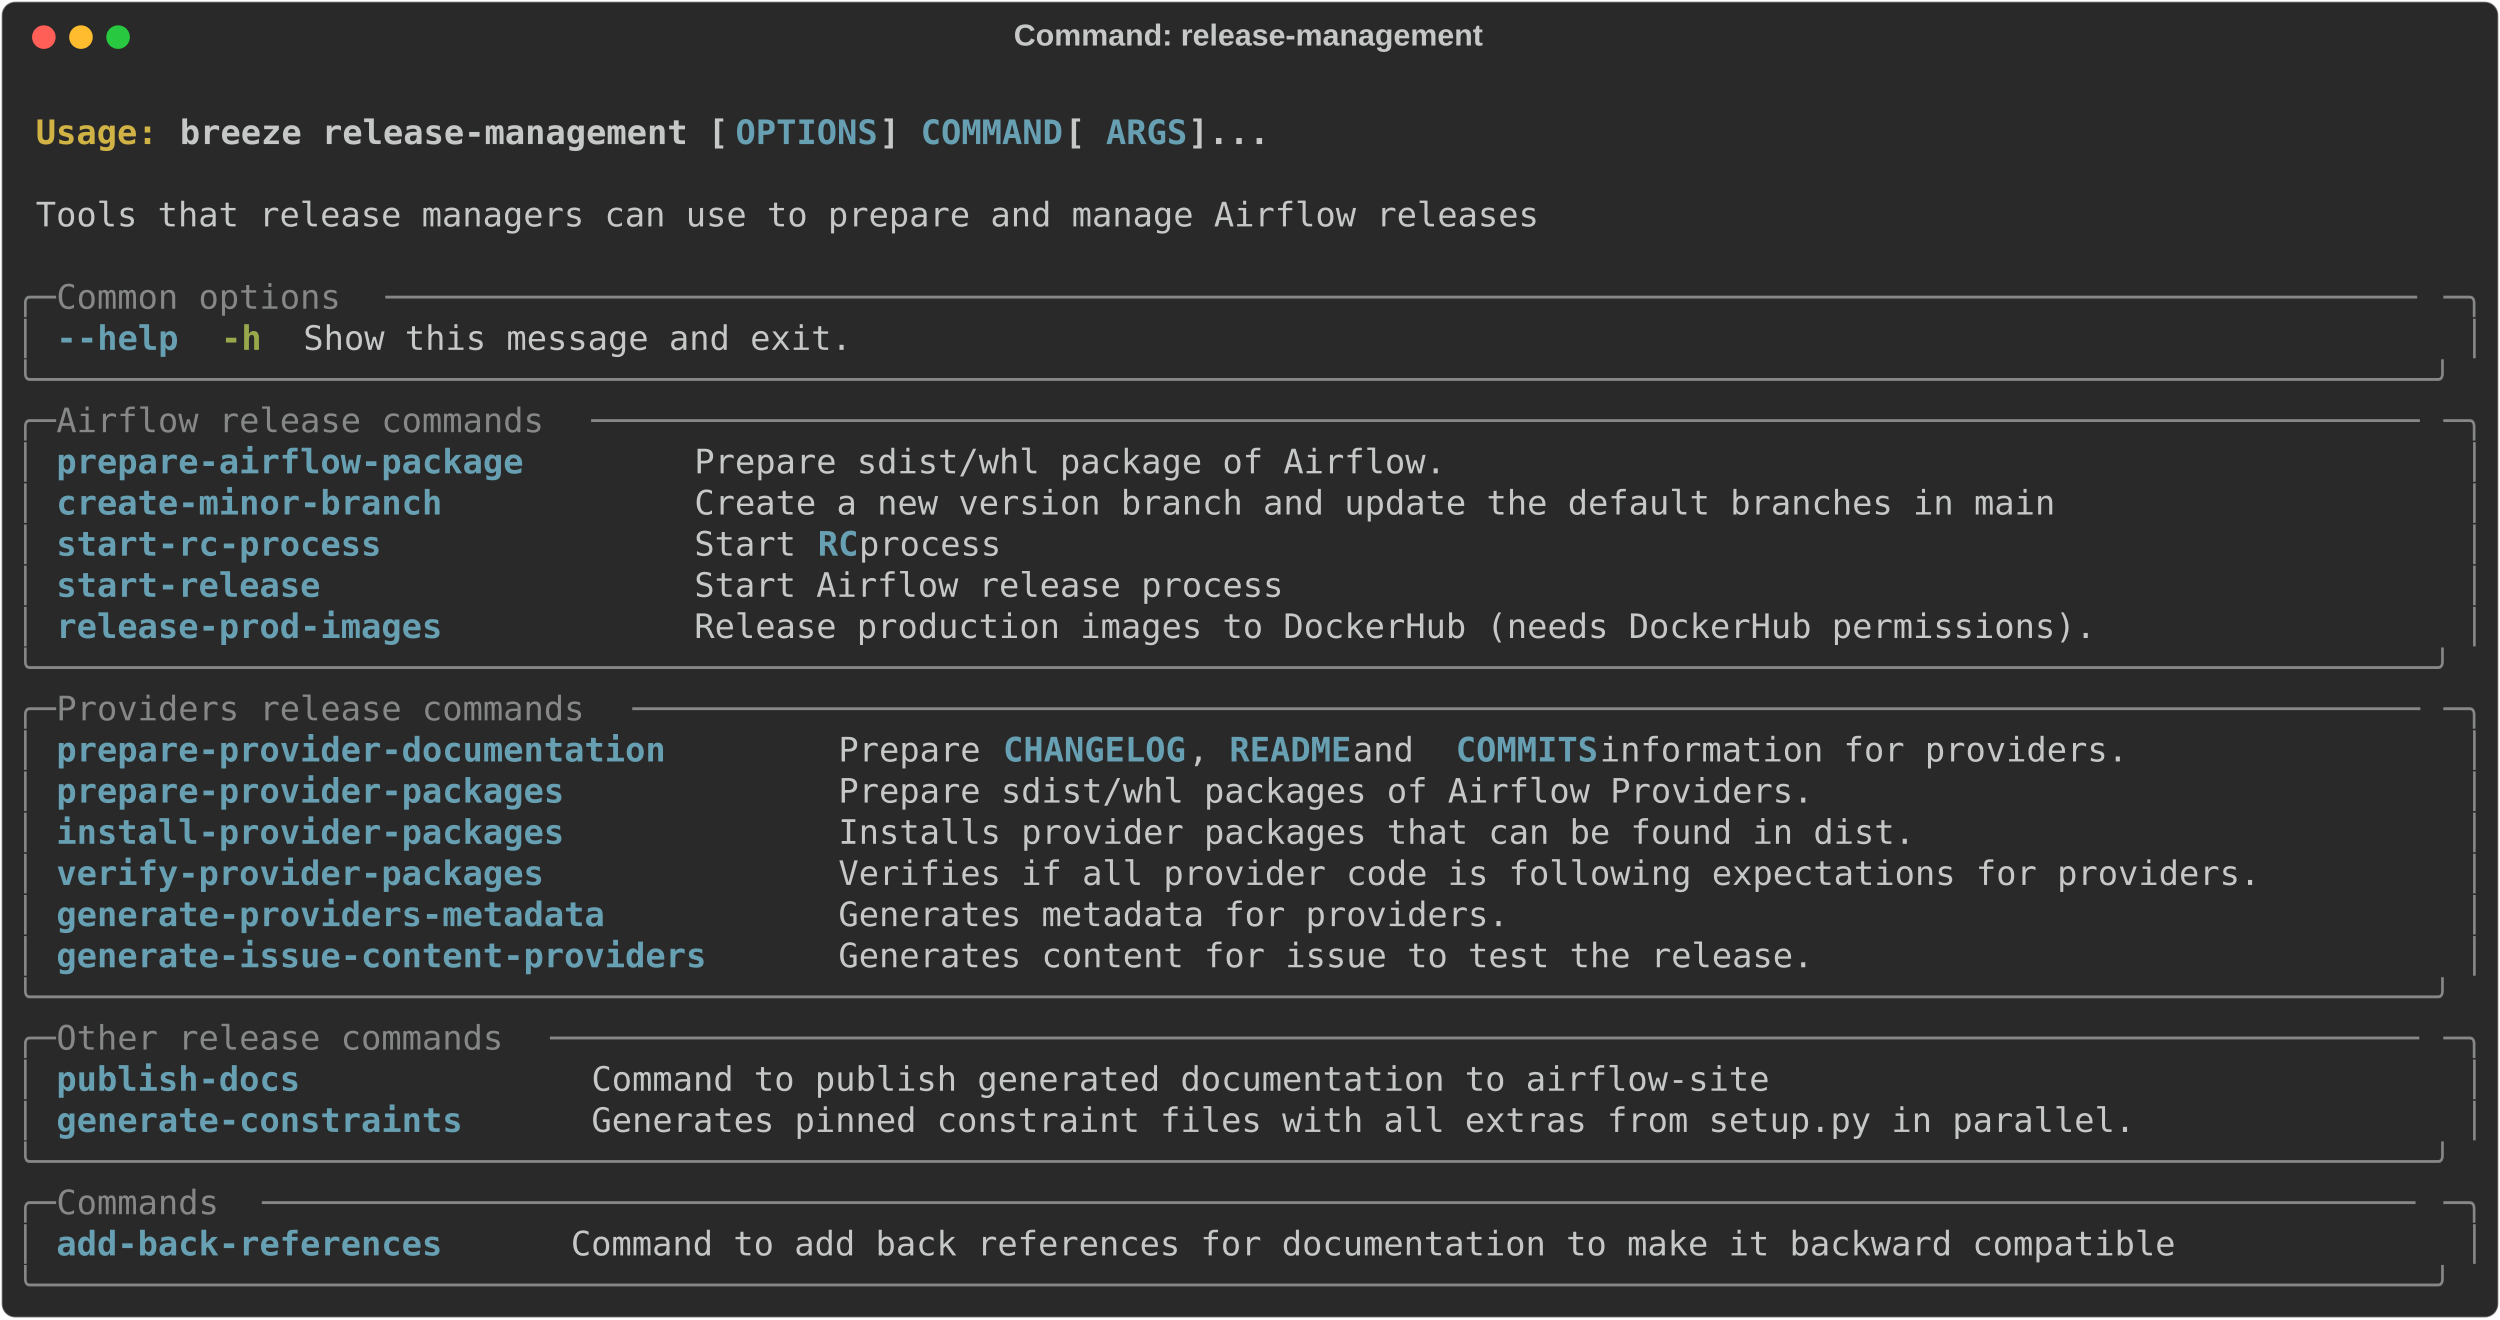
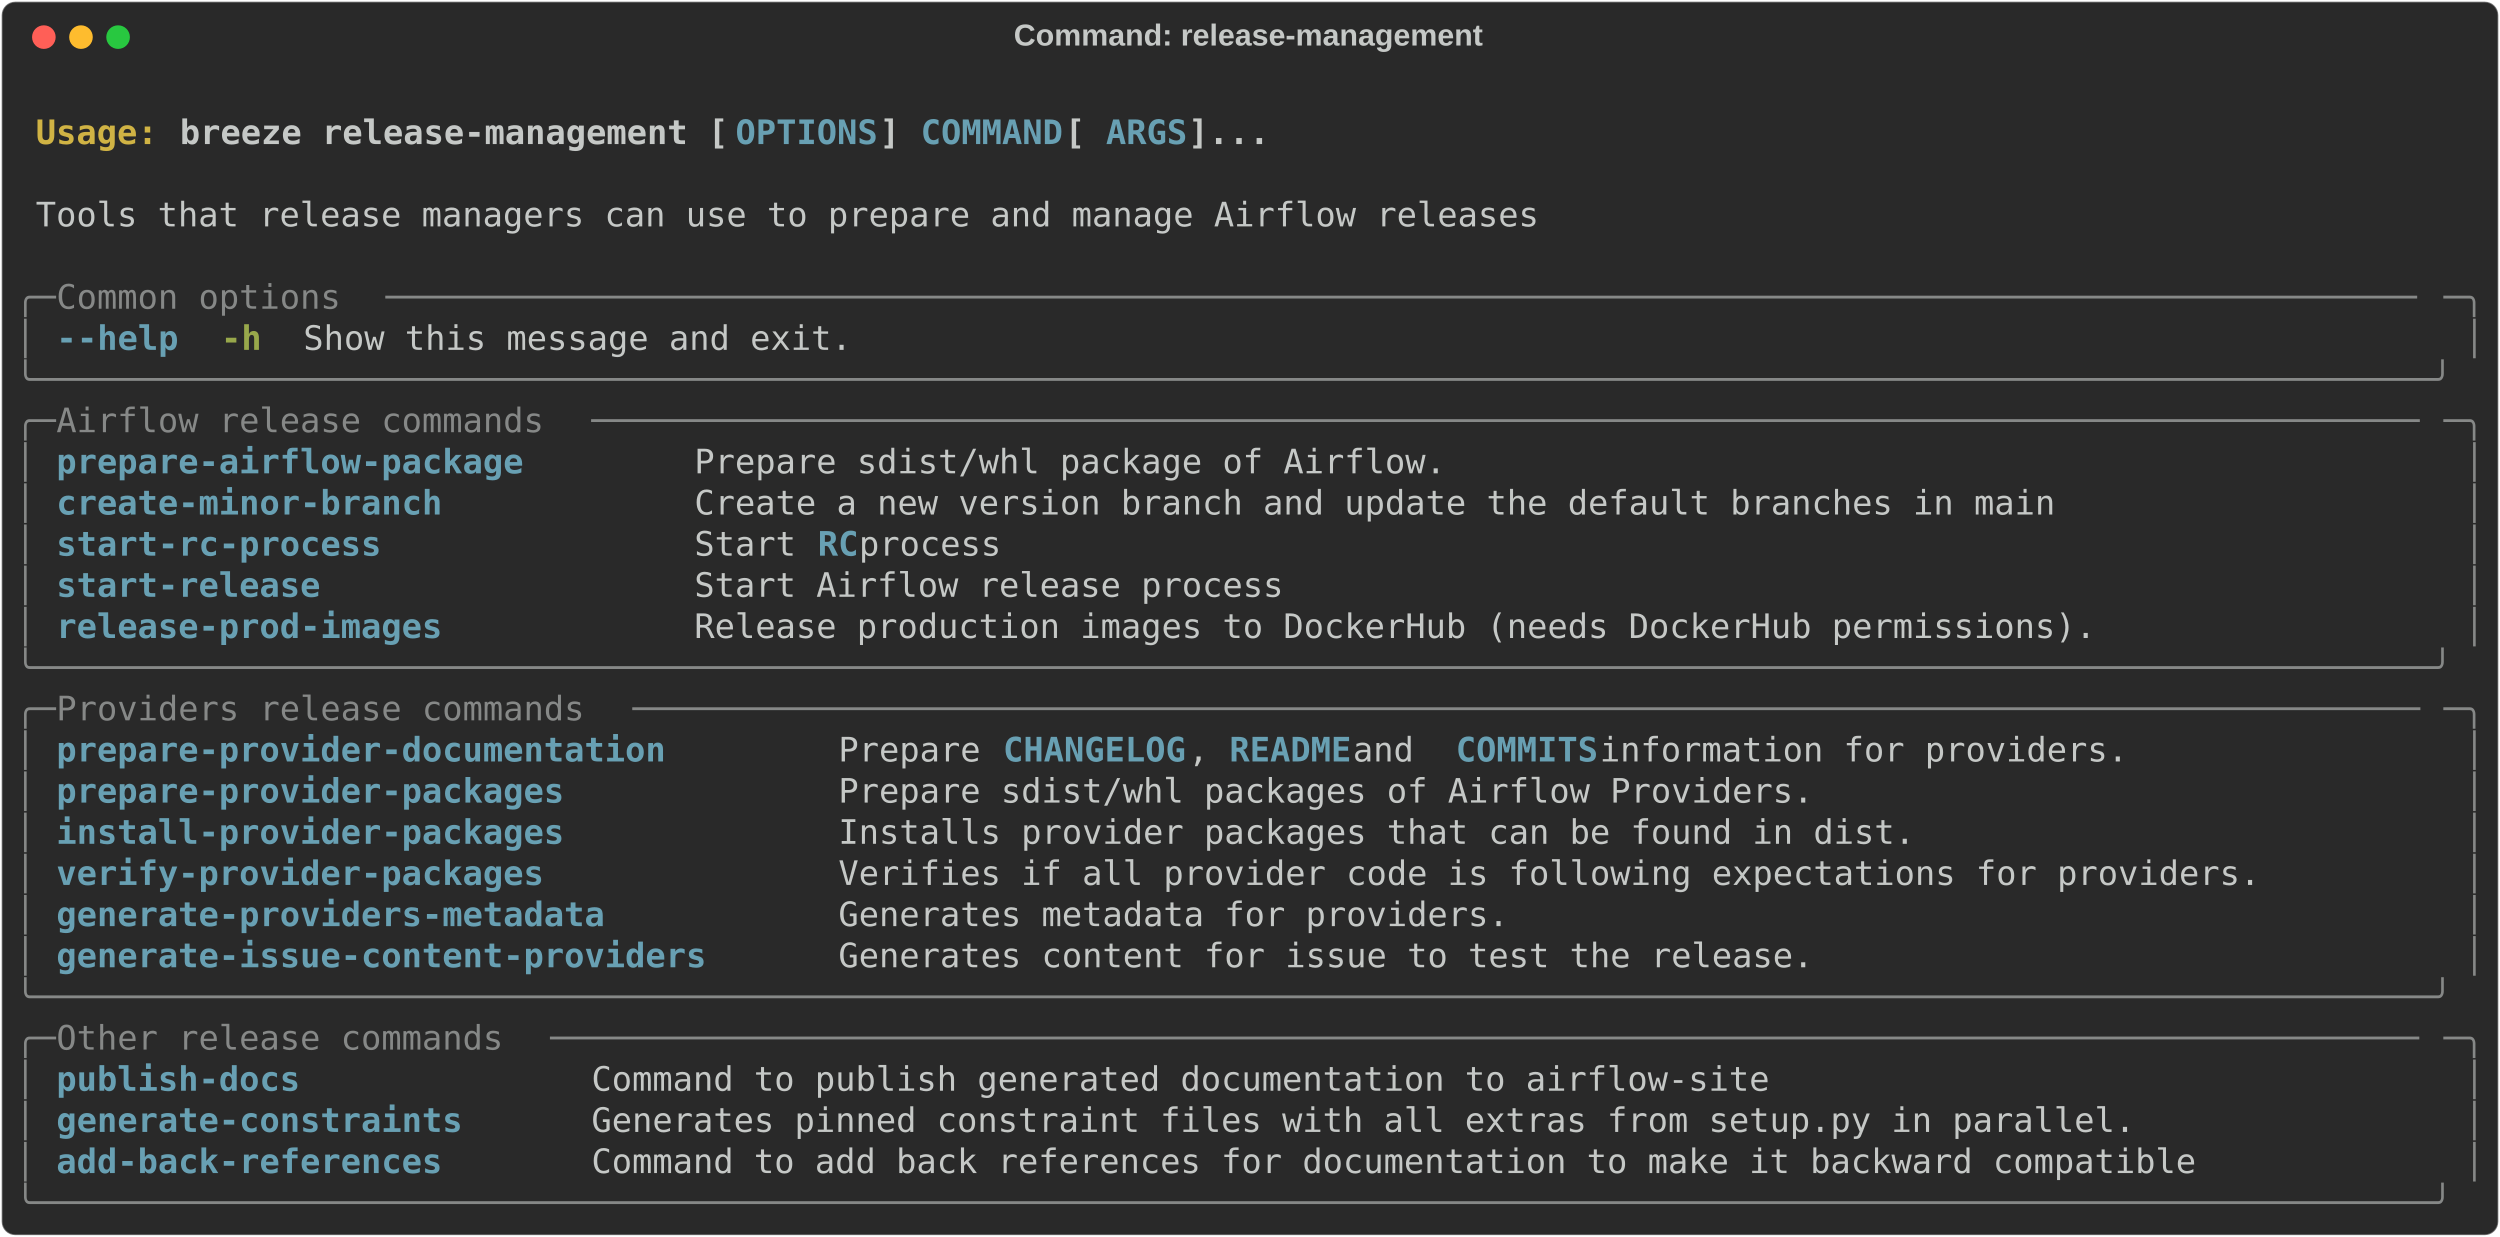
- <svg xmlns="http://www.w3.org/2000/svg" class="rich-terminal" viewBox="0 0 1482 782.0">
+ <svg xmlns="http://www.w3.org/2000/svg" class="rich-terminal" viewBox="0 0 1482 733.2">
  <style>

    @font-face {
        font-family: "Fira Code";
        src: local("FiraCode-Regular"),
                url("https://cdnjs.cloudflare.com/ajax/libs/firacode/6.2.0/woff2/FiraCode-Regular.woff2") format("woff2"),
                url("https://cdnjs.cloudflare.com/ajax/libs/firacode/6.2.0/woff/FiraCode-Regular.woff") format("woff");
        font-style: normal;
        font-weight: 400;
    }
    @font-face {
        font-family: "Fira Code";
        src: local("FiraCode-Bold"),
                url("https://cdnjs.cloudflare.com/ajax/libs/firacode/6.2.0/woff2/FiraCode-Bold.woff2") format("woff2"),
                url("https://cdnjs.cloudflare.com/ajax/libs/firacode/6.2.0/woff/FiraCode-Bold.woff") format("woff");
        font-style: bold;
        font-weight: 700;
    }

    .breeze-release-management-matrix {
        font-family: Fira Code, monospace;
        font-size: 20px;
        line-height: 24.4px;
        font-variant-east-asian: full-width;
    }

    .breeze-release-management-title {
        font-size: 18px;
        font-weight: bold;
        font-family: arial;
    }

    .breeze-release-management-r1 { fill: #c5c8c6;font-weight: bold }
.breeze-release-management-r2 { fill: #c5c8c6 }
.breeze-release-management-r3 { fill: #d0b344;font-weight: bold }
.breeze-release-management-r4 { fill: #68a0b3;font-weight: bold }
.breeze-release-management-r5 { fill: #868887 }
.breeze-release-management-r6 { fill: #98a84b;font-weight: bold }
    </style>
  <defs>
    <clipPath id="breeze-release-management-clip-terminal">
-       <rect x="0" y="0" width="1463.0" height="731.0" />
+       <rect x="0" y="0" width="1463.0" height="682.2" />
    </clipPath>
    <clipPath id="breeze-release-management-line-0">
      <rect x="0" y="1.5" width="1464" height="24.65" />
    </clipPath>
    <clipPath id="breeze-release-management-line-1">
      <rect x="0" y="25.9" width="1464" height="24.65" />
    </clipPath>
    <clipPath id="breeze-release-management-line-2">
      <rect x="0" y="50.3" width="1464" height="24.65" />
    </clipPath>
    <clipPath id="breeze-release-management-line-3">
      <rect x="0" y="74.7" width="1464" height="24.65" />
    </clipPath>
    <clipPath id="breeze-release-management-line-4">
      <rect x="0" y="99.1" width="1464" height="24.65" />
    </clipPath>
    <clipPath id="breeze-release-management-line-5">
      <rect x="0" y="123.5" width="1464" height="24.65" />
    </clipPath>
    <clipPath id="breeze-release-management-line-6">
      <rect x="0" y="147.9" width="1464" height="24.65" />
    </clipPath>
    <clipPath id="breeze-release-management-line-7">
      <rect x="0" y="172.3" width="1464" height="24.65" />
    </clipPath>
    <clipPath id="breeze-release-management-line-8">
      <rect x="0" y="196.7" width="1464" height="24.65" />
    </clipPath>
    <clipPath id="breeze-release-management-line-9">
      <rect x="0" y="221.1" width="1464" height="24.65" />
    </clipPath>
    <clipPath id="breeze-release-management-line-10">
      <rect x="0" y="245.5" width="1464" height="24.65" />
    </clipPath>
    <clipPath id="breeze-release-management-line-11">
      <rect x="0" y="269.9" width="1464" height="24.65" />
    </clipPath>
    <clipPath id="breeze-release-management-line-12">
      <rect x="0" y="294.3" width="1464" height="24.65" />
    </clipPath>
    <clipPath id="breeze-release-management-line-13">
      <rect x="0" y="318.7" width="1464" height="24.65" />
    </clipPath>
    <clipPath id="breeze-release-management-line-14">
      <rect x="0" y="343.1" width="1464" height="24.65" />
    </clipPath>
    <clipPath id="breeze-release-management-line-15">
      <rect x="0" y="367.5" width="1464" height="24.65" />
    </clipPath>
    <clipPath id="breeze-release-management-line-16">
      <rect x="0" y="391.9" width="1464" height="24.65" />
    </clipPath>
    <clipPath id="breeze-release-management-line-17">
      <rect x="0" y="416.3" width="1464" height="24.65" />
    </clipPath>
    <clipPath id="breeze-release-management-line-18">
      <rect x="0" y="440.7" width="1464" height="24.65" />
    </clipPath>
    <clipPath id="breeze-release-management-line-19">
      <rect x="0" y="465.1" width="1464" height="24.65" />
    </clipPath>
    <clipPath id="breeze-release-management-line-20">
      <rect x="0" y="489.5" width="1464" height="24.65" />
    </clipPath>
    <clipPath id="breeze-release-management-line-21">
      <rect x="0" y="513.9" width="1464" height="24.65" />
    </clipPath>
    <clipPath id="breeze-release-management-line-22">
      <rect x="0" y="538.3" width="1464" height="24.65" />
    </clipPath>
    <clipPath id="breeze-release-management-line-23">
      <rect x="0" y="562.7" width="1464" height="24.65" />
    </clipPath>
    <clipPath id="breeze-release-management-line-24">
      <rect x="0" y="587.1" width="1464" height="24.65" />
    </clipPath>
    <clipPath id="breeze-release-management-line-25">
      <rect x="0" y="611.5" width="1464" height="24.65" />
    </clipPath>
    <clipPath id="breeze-release-management-line-26">
      <rect x="0" y="635.9" width="1464" height="24.65" />
    </clipPath>
-     <clipPath id="breeze-release-management-line-27">
-       <rect x="0" y="660.3" width="1464" height="24.65" />
-     </clipPath>
-     <clipPath id="breeze-release-management-line-28">
-       <rect x="0" y="684.7" width="1464" height="24.65" />
-     </clipPath>
  </defs>
-   <rect fill="#292929" stroke="rgba(255,255,255,0.35)" stroke-width="1" x="1" y="1" width="1480" height="780" rx="8" />
+   <rect fill="#292929" stroke="rgba(255,255,255,0.35)" stroke-width="1" x="1" y="1" width="1480" height="731.2" rx="8" />
  <text class="breeze-release-management-title" fill="#c5c8c6" text-anchor="middle" x="740" y="27">Command: release-management</text>
  <g transform="translate(26,22)">
    <circle cx="0" cy="0" r="7" fill="#ff5f57" />
    <circle cx="22" cy="0" r="7" fill="#febc2e" />
    <circle cx="44" cy="0" r="7" fill="#28c840" />
  </g>
  <g transform="translate(9, 41)" clip-path="url(#breeze-release-management-clip-terminal)">
    <g class="breeze-release-management-matrix">
      <text class="breeze-release-management-r2" x="1464" y="20" textLength="12.2" clip-path="url(#breeze-release-management-line-0)">
</text>
      <text class="breeze-release-management-r3" x="12.2" y="44.4" textLength="85.4" clip-path="url(#breeze-release-management-line-1)">Usage: </text>
      <text class="breeze-release-management-r1" x="97.6" y="44.4" textLength="329.4" clip-path="url(#breeze-release-management-line-1)">breeze release-management [</text>
      <text class="breeze-release-management-r4" x="427" y="44.4" textLength="85.4" clip-path="url(#breeze-release-management-line-1)">OPTIONS</text>
      <text class="breeze-release-management-r1" x="512.4" y="44.4" textLength="24.4" clip-path="url(#breeze-release-management-line-1)">] </text>
      <text class="breeze-release-management-r4" x="536.8" y="44.4" textLength="85.4" clip-path="url(#breeze-release-management-line-1)">COMMAND</text>
      <text class="breeze-release-management-r1" x="622.2" y="44.4" textLength="24.4" clip-path="url(#breeze-release-management-line-1)"> [</text>
      <text class="breeze-release-management-r4" x="646.6" y="44.4" textLength="48.8" clip-path="url(#breeze-release-management-line-1)">ARGS</text>
      <text class="breeze-release-management-r1" x="695.4" y="44.4" textLength="48.8" clip-path="url(#breeze-release-management-line-1)">]...</text>
      <text class="breeze-release-management-r2" x="1464" y="44.4" textLength="12.2" clip-path="url(#breeze-release-management-line-1)">
</text>
      <text class="breeze-release-management-r2" x="1464" y="68.8" textLength="12.2" clip-path="url(#breeze-release-management-line-2)">
</text>
      <text class="breeze-release-management-r2" x="12.2" y="93.2" textLength="902.8" clip-path="url(#breeze-release-management-line-3)">Tools that release managers can use to prepare and manage Airflow releases</text>
      <text class="breeze-release-management-r2" x="1464" y="93.2" textLength="12.2" clip-path="url(#breeze-release-management-line-3)">
</text>
      <text class="breeze-release-management-r2" x="1464" y="117.6" textLength="12.2" clip-path="url(#breeze-release-management-line-4)">
</text>
      <text class="breeze-release-management-r5" x="0" y="142" textLength="24.4" clip-path="url(#breeze-release-management-line-5)">╭─</text>
      <text class="breeze-release-management-r5" x="24.4" y="142" textLength="195.2" clip-path="url(#breeze-release-management-line-5)"> Common options </text>
      <text class="breeze-release-management-r5" x="219.6" y="142" textLength="1220" clip-path="url(#breeze-release-management-line-5)">────────────────────────────────────────────────────────────────────────────────────────────────────</text>
      <text class="breeze-release-management-r5" x="1439.6" y="142" textLength="24.4" clip-path="url(#breeze-release-management-line-5)">─╮</text>
      <text class="breeze-release-management-r2" x="1464" y="142" textLength="12.2" clip-path="url(#breeze-release-management-line-5)">
</text>
      <text class="breeze-release-management-r5" x="0" y="166.4" textLength="12.2" clip-path="url(#breeze-release-management-line-6)">│</text>
      <text class="breeze-release-management-r4" x="24.4" y="166.4" textLength="12.2" clip-path="url(#breeze-release-management-line-6)">-</text>
      <text class="breeze-release-management-r4" x="36.6" y="166.4" textLength="61" clip-path="url(#breeze-release-management-line-6)">-help</text>
      <text class="breeze-release-management-r6" x="122" y="166.4" textLength="24.4" clip-path="url(#breeze-release-management-line-6)">-h</text>
      <text class="breeze-release-management-r2" x="170.8" y="166.4" textLength="329.4" clip-path="url(#breeze-release-management-line-6)">Show this message and exit.</text>
      <text class="breeze-release-management-r5" x="1451.8" y="166.4" textLength="12.2" clip-path="url(#breeze-release-management-line-6)">│</text>
      <text class="breeze-release-management-r2" x="1464" y="166.4" textLength="12.2" clip-path="url(#breeze-release-management-line-6)">
</text>
      <text class="breeze-release-management-r5" x="0" y="190.8" textLength="1464" clip-path="url(#breeze-release-management-line-7)">╰──────────────────────────────────────────────────────────────────────────────────────────────────────────────────────╯</text>
      <text class="breeze-release-management-r2" x="1464" y="190.8" textLength="12.2" clip-path="url(#breeze-release-management-line-7)">
</text>
      <text class="breeze-release-management-r5" x="0" y="215.2" textLength="24.4" clip-path="url(#breeze-release-management-line-8)">╭─</text>
      <text class="breeze-release-management-r5" x="24.4" y="215.2" textLength="317.2" clip-path="url(#breeze-release-management-line-8)"> Airflow release commands </text>
      <text class="breeze-release-management-r5" x="341.6" y="215.2" textLength="1098" clip-path="url(#breeze-release-management-line-8)">──────────────────────────────────────────────────────────────────────────────────────────</text>
      <text class="breeze-release-management-r5" x="1439.6" y="215.2" textLength="24.4" clip-path="url(#breeze-release-management-line-8)">─╮</text>
      <text class="breeze-release-management-r2" x="1464" y="215.2" textLength="12.2" clip-path="url(#breeze-release-management-line-8)">
</text>
      <text class="breeze-release-management-r5" x="0" y="239.6" textLength="12.2" clip-path="url(#breeze-release-management-line-9)">│</text>
      <text class="breeze-release-management-r4" x="24.4" y="239.6" textLength="353.8" clip-path="url(#breeze-release-management-line-9)">prepare-airflow-package      </text>
      <text class="breeze-release-management-r2" x="402.6" y="239.6" textLength="1037" clip-path="url(#breeze-release-management-line-9)">Prepare sdist/whl package of Airflow.                                                </text>
      <text class="breeze-release-management-r5" x="1451.8" y="239.6" textLength="12.2" clip-path="url(#breeze-release-management-line-9)">│</text>
      <text class="breeze-release-management-r2" x="1464" y="239.6" textLength="12.2" clip-path="url(#breeze-release-management-line-9)">
</text>
      <text class="breeze-release-management-r5" x="0" y="264" textLength="12.2" clip-path="url(#breeze-release-management-line-10)">│</text>
      <text class="breeze-release-management-r4" x="24.4" y="264" textLength="353.8" clip-path="url(#breeze-release-management-line-10)">create-minor-branch          </text>
      <text class="breeze-release-management-r2" x="402.6" y="264" textLength="1037" clip-path="url(#breeze-release-management-line-10)">Create a new version branch and update the default branches in main                  </text>
      <text class="breeze-release-management-r5" x="1451.8" y="264" textLength="12.2" clip-path="url(#breeze-release-management-line-10)">│</text>
      <text class="breeze-release-management-r2" x="1464" y="264" textLength="12.2" clip-path="url(#breeze-release-management-line-10)">
</text>
      <text class="breeze-release-management-r5" x="0" y="288.4" textLength="12.2" clip-path="url(#breeze-release-management-line-11)">│</text>
      <text class="breeze-release-management-r4" x="24.4" y="288.4" textLength="353.8" clip-path="url(#breeze-release-management-line-11)">start-rc-process             </text>
      <text class="breeze-release-management-r2" x="402.6" y="288.4" textLength="73.2" clip-path="url(#breeze-release-management-line-11)">Start </text>
      <text class="breeze-release-management-r4" x="475.8" y="288.4" textLength="24.4" clip-path="url(#breeze-release-management-line-11)">RC</text>
      <text class="breeze-release-management-r2" x="500.2" y="288.4" textLength="939.4" clip-path="url(#breeze-release-management-line-11)"> process                                                                     </text>
      <text class="breeze-release-management-r5" x="1451.8" y="288.4" textLength="12.2" clip-path="url(#breeze-release-management-line-11)">│</text>
      <text class="breeze-release-management-r2" x="1464" y="288.4" textLength="12.2" clip-path="url(#breeze-release-management-line-11)">
</text>
      <text class="breeze-release-management-r5" x="0" y="312.8" textLength="12.2" clip-path="url(#breeze-release-management-line-12)">│</text>
      <text class="breeze-release-management-r4" x="24.4" y="312.8" textLength="353.8" clip-path="url(#breeze-release-management-line-12)">start-release                </text>
      <text class="breeze-release-management-r2" x="402.6" y="312.8" textLength="1037" clip-path="url(#breeze-release-management-line-12)">Start Airflow release process                                                        </text>
      <text class="breeze-release-management-r5" x="1451.8" y="312.8" textLength="12.2" clip-path="url(#breeze-release-management-line-12)">│</text>
      <text class="breeze-release-management-r2" x="1464" y="312.8" textLength="12.2" clip-path="url(#breeze-release-management-line-12)">
</text>
      <text class="breeze-release-management-r5" x="0" y="337.2" textLength="12.2" clip-path="url(#breeze-release-management-line-13)">│</text>
      <text class="breeze-release-management-r4" x="24.4" y="337.2" textLength="353.8" clip-path="url(#breeze-release-management-line-13)">release-prod-images          </text>
      <text class="breeze-release-management-r2" x="402.6" y="337.2" textLength="1037" clip-path="url(#breeze-release-management-line-13)">Release production images to DockerHub (needs DockerHub permissions).                </text>
      <text class="breeze-release-management-r5" x="1451.8" y="337.2" textLength="12.2" clip-path="url(#breeze-release-management-line-13)">│</text>
      <text class="breeze-release-management-r2" x="1464" y="337.2" textLength="12.2" clip-path="url(#breeze-release-management-line-13)">
</text>
      <text class="breeze-release-management-r5" x="0" y="361.6" textLength="1464" clip-path="url(#breeze-release-management-line-14)">╰──────────────────────────────────────────────────────────────────────────────────────────────────────────────────────╯</text>
      <text class="breeze-release-management-r2" x="1464" y="361.6" textLength="12.2" clip-path="url(#breeze-release-management-line-14)">
</text>
      <text class="breeze-release-management-r5" x="0" y="386" textLength="24.4" clip-path="url(#breeze-release-management-line-15)">╭─</text>
      <text class="breeze-release-management-r5" x="24.4" y="386" textLength="341.6" clip-path="url(#breeze-release-management-line-15)"> Providers release commands </text>
      <text class="breeze-release-management-r5" x="366" y="386" textLength="1073.6" clip-path="url(#breeze-release-management-line-15)">────────────────────────────────────────────────────────────────────────────────────────</text>
      <text class="breeze-release-management-r5" x="1439.6" y="386" textLength="24.4" clip-path="url(#breeze-release-management-line-15)">─╮</text>
      <text class="breeze-release-management-r2" x="1464" y="386" textLength="12.2" clip-path="url(#breeze-release-management-line-15)">
</text>
      <text class="breeze-release-management-r5" x="0" y="410.4" textLength="12.2" clip-path="url(#breeze-release-management-line-16)">│</text>
      <text class="breeze-release-management-r4" x="24.4" y="410.4" textLength="439.2" clip-path="url(#breeze-release-management-line-16)">prepare-provider-documentation      </text>
      <text class="breeze-release-management-r2" x="488" y="410.4" textLength="97.6" clip-path="url(#breeze-release-management-line-16)">Prepare </text>
      <text class="breeze-release-management-r4" x="585.6" y="410.4" textLength="109.8" clip-path="url(#breeze-release-management-line-16)">CHANGELOG</text>
      <text class="breeze-release-management-r2" x="695.4" y="410.4" textLength="24.4" clip-path="url(#breeze-release-management-line-16)">, </text>
      <text class="breeze-release-management-r4" x="719.8" y="410.4" textLength="73.2" clip-path="url(#breeze-release-management-line-16)">README</text>
      <text class="breeze-release-management-r2" x="793" y="410.4" textLength="61" clip-path="url(#breeze-release-management-line-16)"> and </text>
      <text class="breeze-release-management-r4" x="854" y="410.4" textLength="85.4" clip-path="url(#breeze-release-management-line-16)">COMMITS</text>
      <text class="breeze-release-management-r2" x="939.4" y="410.4" textLength="500.2" clip-path="url(#breeze-release-management-line-16)"> information for providers.              </text>
      <text class="breeze-release-management-r5" x="1451.8" y="410.4" textLength="12.2" clip-path="url(#breeze-release-management-line-16)">│</text>
      <text class="breeze-release-management-r2" x="1464" y="410.4" textLength="12.2" clip-path="url(#breeze-release-management-line-16)">
</text>
      <text class="breeze-release-management-r5" x="0" y="434.8" textLength="12.2" clip-path="url(#breeze-release-management-line-17)">│</text>
      <text class="breeze-release-management-r4" x="24.4" y="434.8" textLength="439.2" clip-path="url(#breeze-release-management-line-17)">prepare-provider-packages           </text>
      <text class="breeze-release-management-r2" x="488" y="434.8" textLength="951.6" clip-path="url(#breeze-release-management-line-17)">Prepare sdist/whl packages of Airflow Providers.                              </text>
      <text class="breeze-release-management-r5" x="1451.8" y="434.8" textLength="12.2" clip-path="url(#breeze-release-management-line-17)">│</text>
      <text class="breeze-release-management-r2" x="1464" y="434.8" textLength="12.2" clip-path="url(#breeze-release-management-line-17)">
</text>
      <text class="breeze-release-management-r5" x="0" y="459.2" textLength="12.2" clip-path="url(#breeze-release-management-line-18)">│</text>
      <text class="breeze-release-management-r4" x="24.4" y="459.2" textLength="439.2" clip-path="url(#breeze-release-management-line-18)">install-provider-packages           </text>
      <text class="breeze-release-management-r2" x="488" y="459.2" textLength="951.6" clip-path="url(#breeze-release-management-line-18)">Installs provider packages that can be found in dist.                         </text>
      <text class="breeze-release-management-r5" x="1451.8" y="459.2" textLength="12.2" clip-path="url(#breeze-release-management-line-18)">│</text>
      <text class="breeze-release-management-r2" x="1464" y="459.2" textLength="12.2" clip-path="url(#breeze-release-management-line-18)">
</text>
      <text class="breeze-release-management-r5" x="0" y="483.6" textLength="12.2" clip-path="url(#breeze-release-management-line-19)">│</text>
      <text class="breeze-release-management-r4" x="24.4" y="483.6" textLength="439.2" clip-path="url(#breeze-release-management-line-19)">verify-provider-packages            </text>
      <text class="breeze-release-management-r2" x="488" y="483.6" textLength="951.6" clip-path="url(#breeze-release-management-line-19)">Verifies if all provider code is following expectations for providers.        </text>
      <text class="breeze-release-management-r5" x="1451.8" y="483.6" textLength="12.2" clip-path="url(#breeze-release-management-line-19)">│</text>
      <text class="breeze-release-management-r2" x="1464" y="483.6" textLength="12.2" clip-path="url(#breeze-release-management-line-19)">
</text>
      <text class="breeze-release-management-r5" x="0" y="508" textLength="12.2" clip-path="url(#breeze-release-management-line-20)">│</text>
      <text class="breeze-release-management-r4" x="24.4" y="508" textLength="439.2" clip-path="url(#breeze-release-management-line-20)">generate-providers-metadata         </text>
      <text class="breeze-release-management-r2" x="488" y="508" textLength="951.6" clip-path="url(#breeze-release-management-line-20)">Generates metadata for providers.                                             </text>
      <text class="breeze-release-management-r5" x="1451.8" y="508" textLength="12.2" clip-path="url(#breeze-release-management-line-20)">│</text>
      <text class="breeze-release-management-r2" x="1464" y="508" textLength="12.2" clip-path="url(#breeze-release-management-line-20)">
</text>
      <text class="breeze-release-management-r5" x="0" y="532.4" textLength="12.2" clip-path="url(#breeze-release-management-line-21)">│</text>
      <text class="breeze-release-management-r4" x="24.4" y="532.4" textLength="439.2" clip-path="url(#breeze-release-management-line-21)">generate-issue-content-providers    </text>
      <text class="breeze-release-management-r2" x="488" y="532.4" textLength="951.6" clip-path="url(#breeze-release-management-line-21)">Generates content for issue to test the release.                              </text>
      <text class="breeze-release-management-r5" x="1451.8" y="532.4" textLength="12.2" clip-path="url(#breeze-release-management-line-21)">│</text>
      <text class="breeze-release-management-r2" x="1464" y="532.4" textLength="12.2" clip-path="url(#breeze-release-management-line-21)">
</text>
      <text class="breeze-release-management-r5" x="0" y="556.8" textLength="1464" clip-path="url(#breeze-release-management-line-22)">╰──────────────────────────────────────────────────────────────────────────────────────────────────────────────────────╯</text>
      <text class="breeze-release-management-r2" x="1464" y="556.8" textLength="12.2" clip-path="url(#breeze-release-management-line-22)">
</text>
      <text class="breeze-release-management-r5" x="0" y="581.2" textLength="24.4" clip-path="url(#breeze-release-management-line-23)">╭─</text>
      <text class="breeze-release-management-r5" x="24.4" y="581.2" textLength="292.8" clip-path="url(#breeze-release-management-line-23)"> Other release commands </text>
      <text class="breeze-release-management-r5" x="317.2" y="581.2" textLength="1122.4" clip-path="url(#breeze-release-management-line-23)">────────────────────────────────────────────────────────────────────────────────────────────</text>
      <text class="breeze-release-management-r5" x="1439.6" y="581.2" textLength="24.4" clip-path="url(#breeze-release-management-line-23)">─╮</text>
      <text class="breeze-release-management-r2" x="1464" y="581.2" textLength="12.2" clip-path="url(#breeze-release-management-line-23)">
</text>
      <text class="breeze-release-management-r5" x="0" y="605.6" textLength="12.2" clip-path="url(#breeze-release-management-line-24)">│</text>
      <text class="breeze-release-management-r4" x="24.4" y="605.6" textLength="292.8" clip-path="url(#breeze-release-management-line-24)">publish-docs            </text>
      <text class="breeze-release-management-r2" x="341.6" y="605.6" textLength="1098" clip-path="url(#breeze-release-management-line-24)">Command to publish generated documentation to airflow-site                                </text>
      <text class="breeze-release-management-r5" x="1451.8" y="605.6" textLength="12.2" clip-path="url(#breeze-release-management-line-24)">│</text>
      <text class="breeze-release-management-r2" x="1464" y="605.6" textLength="12.2" clip-path="url(#breeze-release-management-line-24)">
</text>
      <text class="breeze-release-management-r5" x="0" y="630" textLength="12.2" clip-path="url(#breeze-release-management-line-25)">│</text>
      <text class="breeze-release-management-r4" x="24.4" y="630" textLength="292.8" clip-path="url(#breeze-release-management-line-25)">generate-constraints    </text>
      <text class="breeze-release-management-r2" x="341.6" y="630" textLength="1098" clip-path="url(#breeze-release-management-line-25)">Generates pinned constraint files with all extras from setup.py in parallel.              </text>
      <text class="breeze-release-management-r5" x="1451.8" y="630" textLength="12.2" clip-path="url(#breeze-release-management-line-25)">│</text>
      <text class="breeze-release-management-r2" x="1464" y="630" textLength="12.2" clip-path="url(#breeze-release-management-line-25)">
</text>
-       <text class="breeze-release-management-r5" x="0" y="654.4" textLength="1464" clip-path="url(#breeze-release-management-line-26)">╰──────────────────────────────────────────────────────────────────────────────────────────────────────────────────────╯</text>
+       <text class="breeze-release-management-r5" x="0" y="654.4" textLength="12.2" clip-path="url(#breeze-release-management-line-26)">│</text>
+       <text class="breeze-release-management-r4" x="24.4" y="654.4" textLength="292.8" clip-path="url(#breeze-release-management-line-26)">add-back-references     </text>
+       <text class="breeze-release-management-r2" x="341.6" y="654.4" textLength="1098" clip-path="url(#breeze-release-management-line-26)">Command to add back references for documentation to make it backward compatible           </text>
+       <text class="breeze-release-management-r5" x="1451.8" y="654.4" textLength="12.2" clip-path="url(#breeze-release-management-line-26)">│</text>
      <text class="breeze-release-management-r2" x="1464" y="654.4" textLength="12.2" clip-path="url(#breeze-release-management-line-26)">
</text>
-       <text class="breeze-release-management-r5" x="0" y="678.8" textLength="24.4" clip-path="url(#breeze-release-management-line-27)">╭─</text>
-       <text class="breeze-release-management-r5" x="24.4" y="678.8" textLength="122" clip-path="url(#breeze-release-management-line-27)"> Commands </text>
-       <text class="breeze-release-management-r5" x="146.4" y="678.8" textLength="1293.2" clip-path="url(#breeze-release-management-line-27)">──────────────────────────────────────────────────────────────────────────────────────────────────────────</text>
-       <text class="breeze-release-management-r5" x="1439.6" y="678.8" textLength="24.4" clip-path="url(#breeze-release-management-line-27)">─╮</text>
+       <text class="breeze-release-management-r5" x="0" y="678.8" textLength="1464" clip-path="url(#breeze-release-management-line-27)">╰──────────────────────────────────────────────────────────────────────────────────────────────────────────────────────╯</text>
      <text class="breeze-release-management-r2" x="1464" y="678.8" textLength="12.2" clip-path="url(#breeze-release-management-line-27)">
- </text>
-       <text class="breeze-release-management-r5" x="0" y="703.2" textLength="12.2" clip-path="url(#breeze-release-management-line-28)">│</text>
-       <text class="breeze-release-management-r4" x="24.4" y="703.2" textLength="280.6" clip-path="url(#breeze-release-management-line-28)">add-back-references    </text>
-       <text class="breeze-release-management-r2" x="329.4" y="703.2" textLength="1110.2" clip-path="url(#breeze-release-management-line-28)">Command to add back references for documentation to make it backward compatible            </text>
-       <text class="breeze-release-management-r5" x="1451.8" y="703.2" textLength="12.2" clip-path="url(#breeze-release-management-line-28)">│</text>
-       <text class="breeze-release-management-r2" x="1464" y="703.2" textLength="12.2" clip-path="url(#breeze-release-management-line-28)">
- </text>
-       <text class="breeze-release-management-r5" x="0" y="727.6" textLength="1464" clip-path="url(#breeze-release-management-line-29)">╰──────────────────────────────────────────────────────────────────────────────────────────────────────────────────────╯</text>
-       <text class="breeze-release-management-r2" x="1464" y="727.6" textLength="12.2" clip-path="url(#breeze-release-management-line-29)">
</text>
    </g>
  </g>
</svg>
